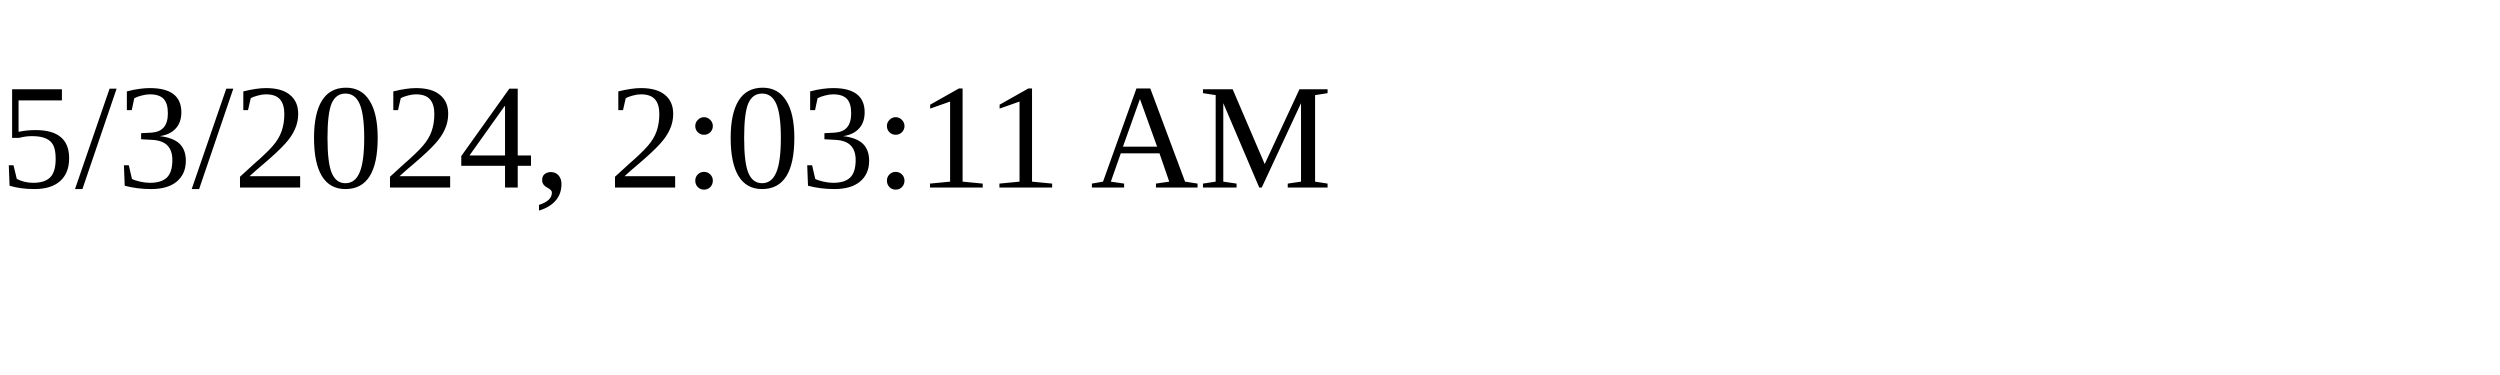
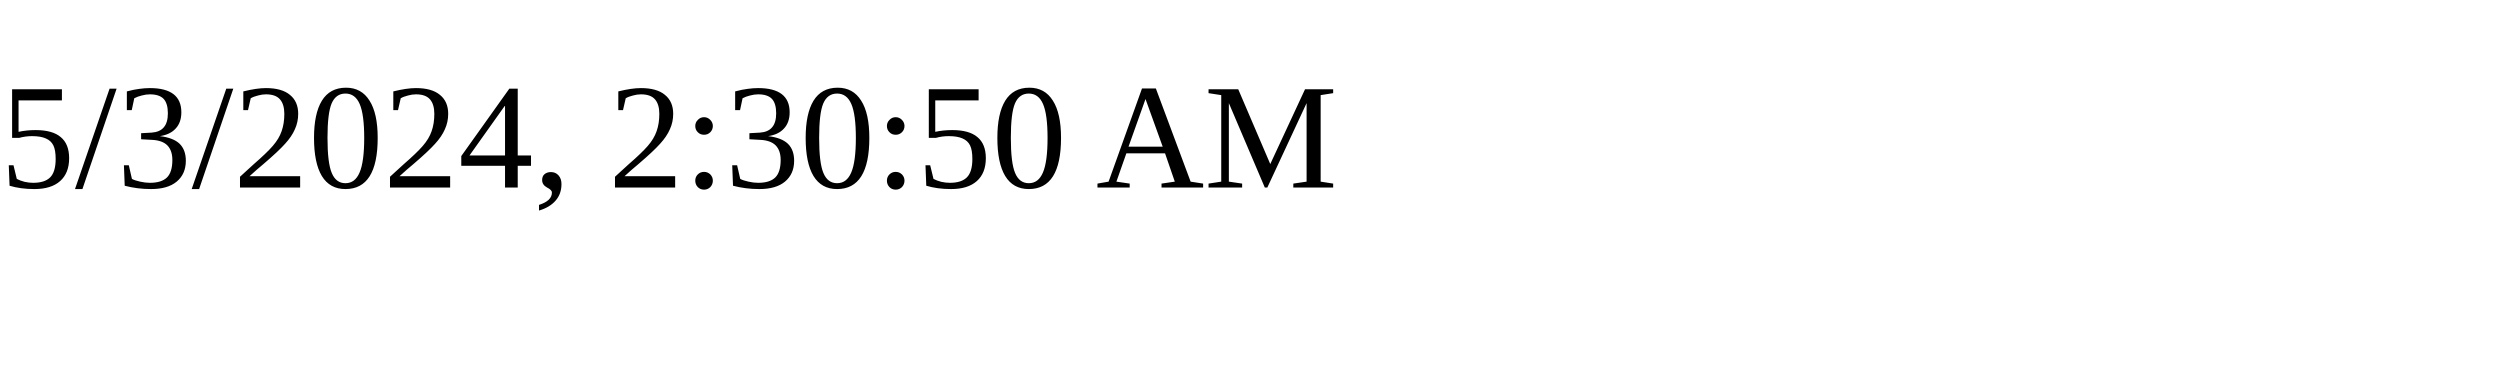
<svg xmlns="http://www.w3.org/2000/svg" height="30" width="200">
-   <text x="0" y="15">5/3/2024, 2:03:11 AM</text>
+   <text x="0" y="15">5/3/2024, 2:30:50 AM</text>
</svg>
